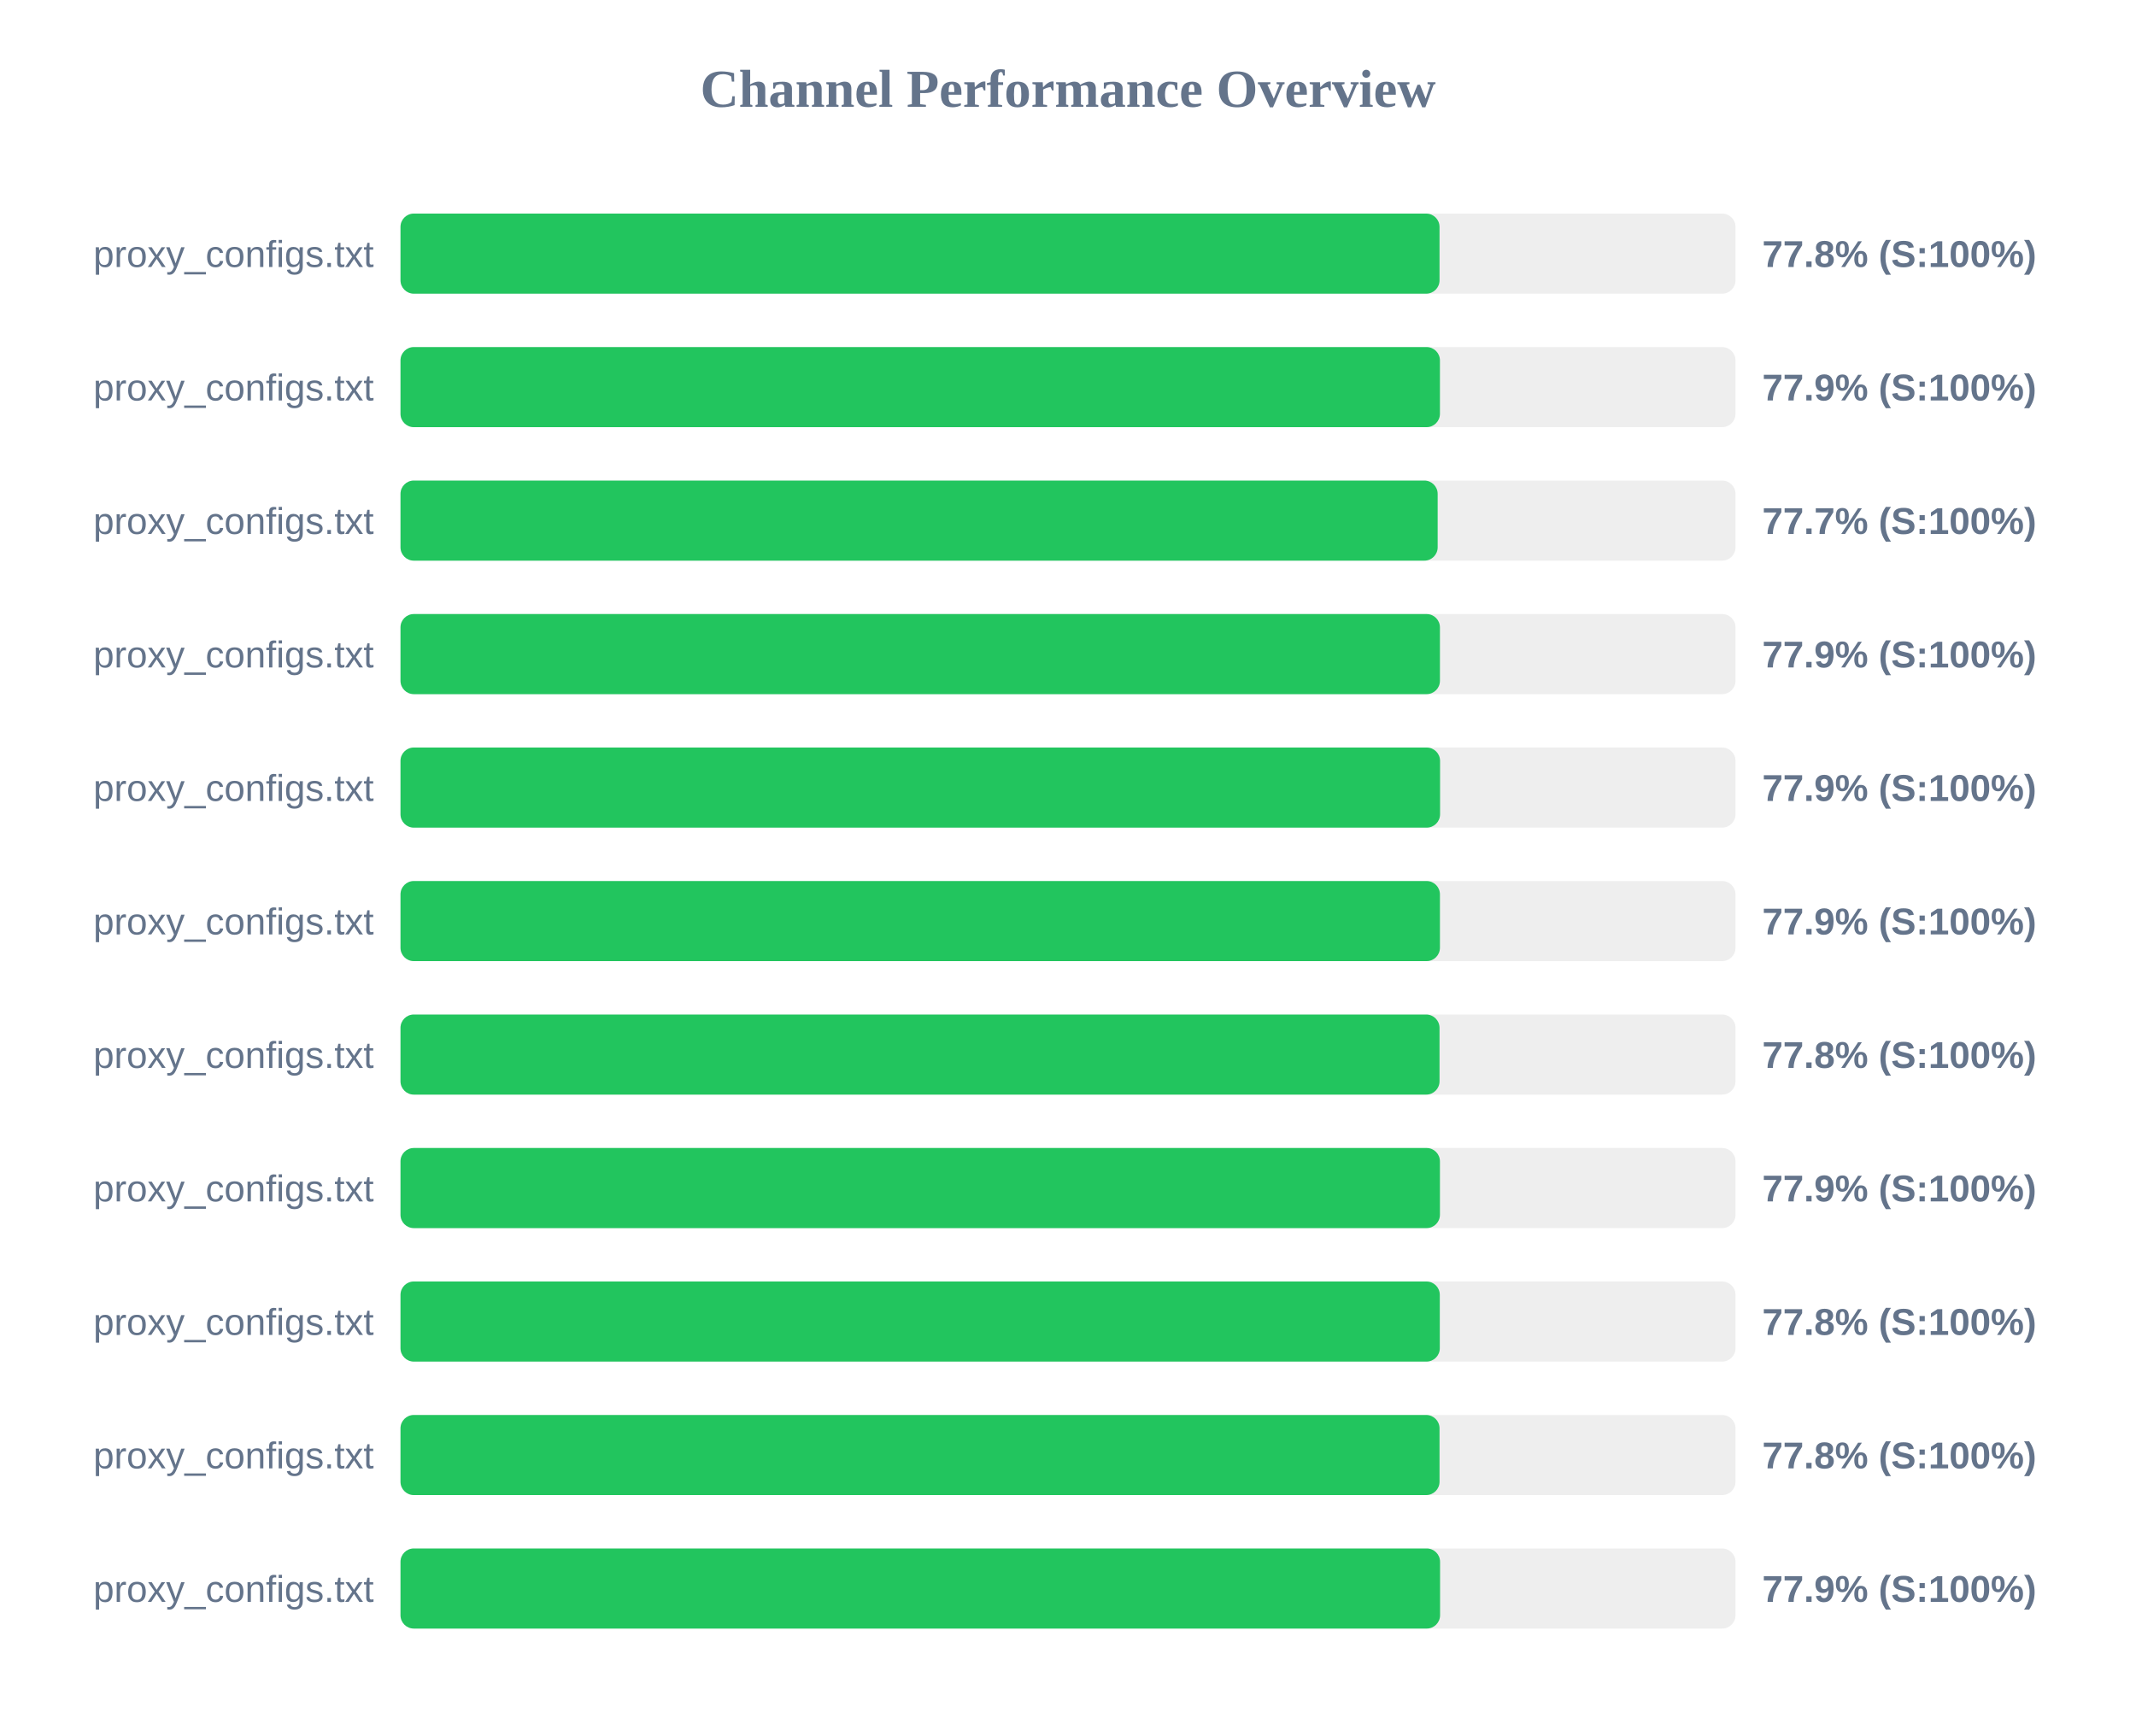
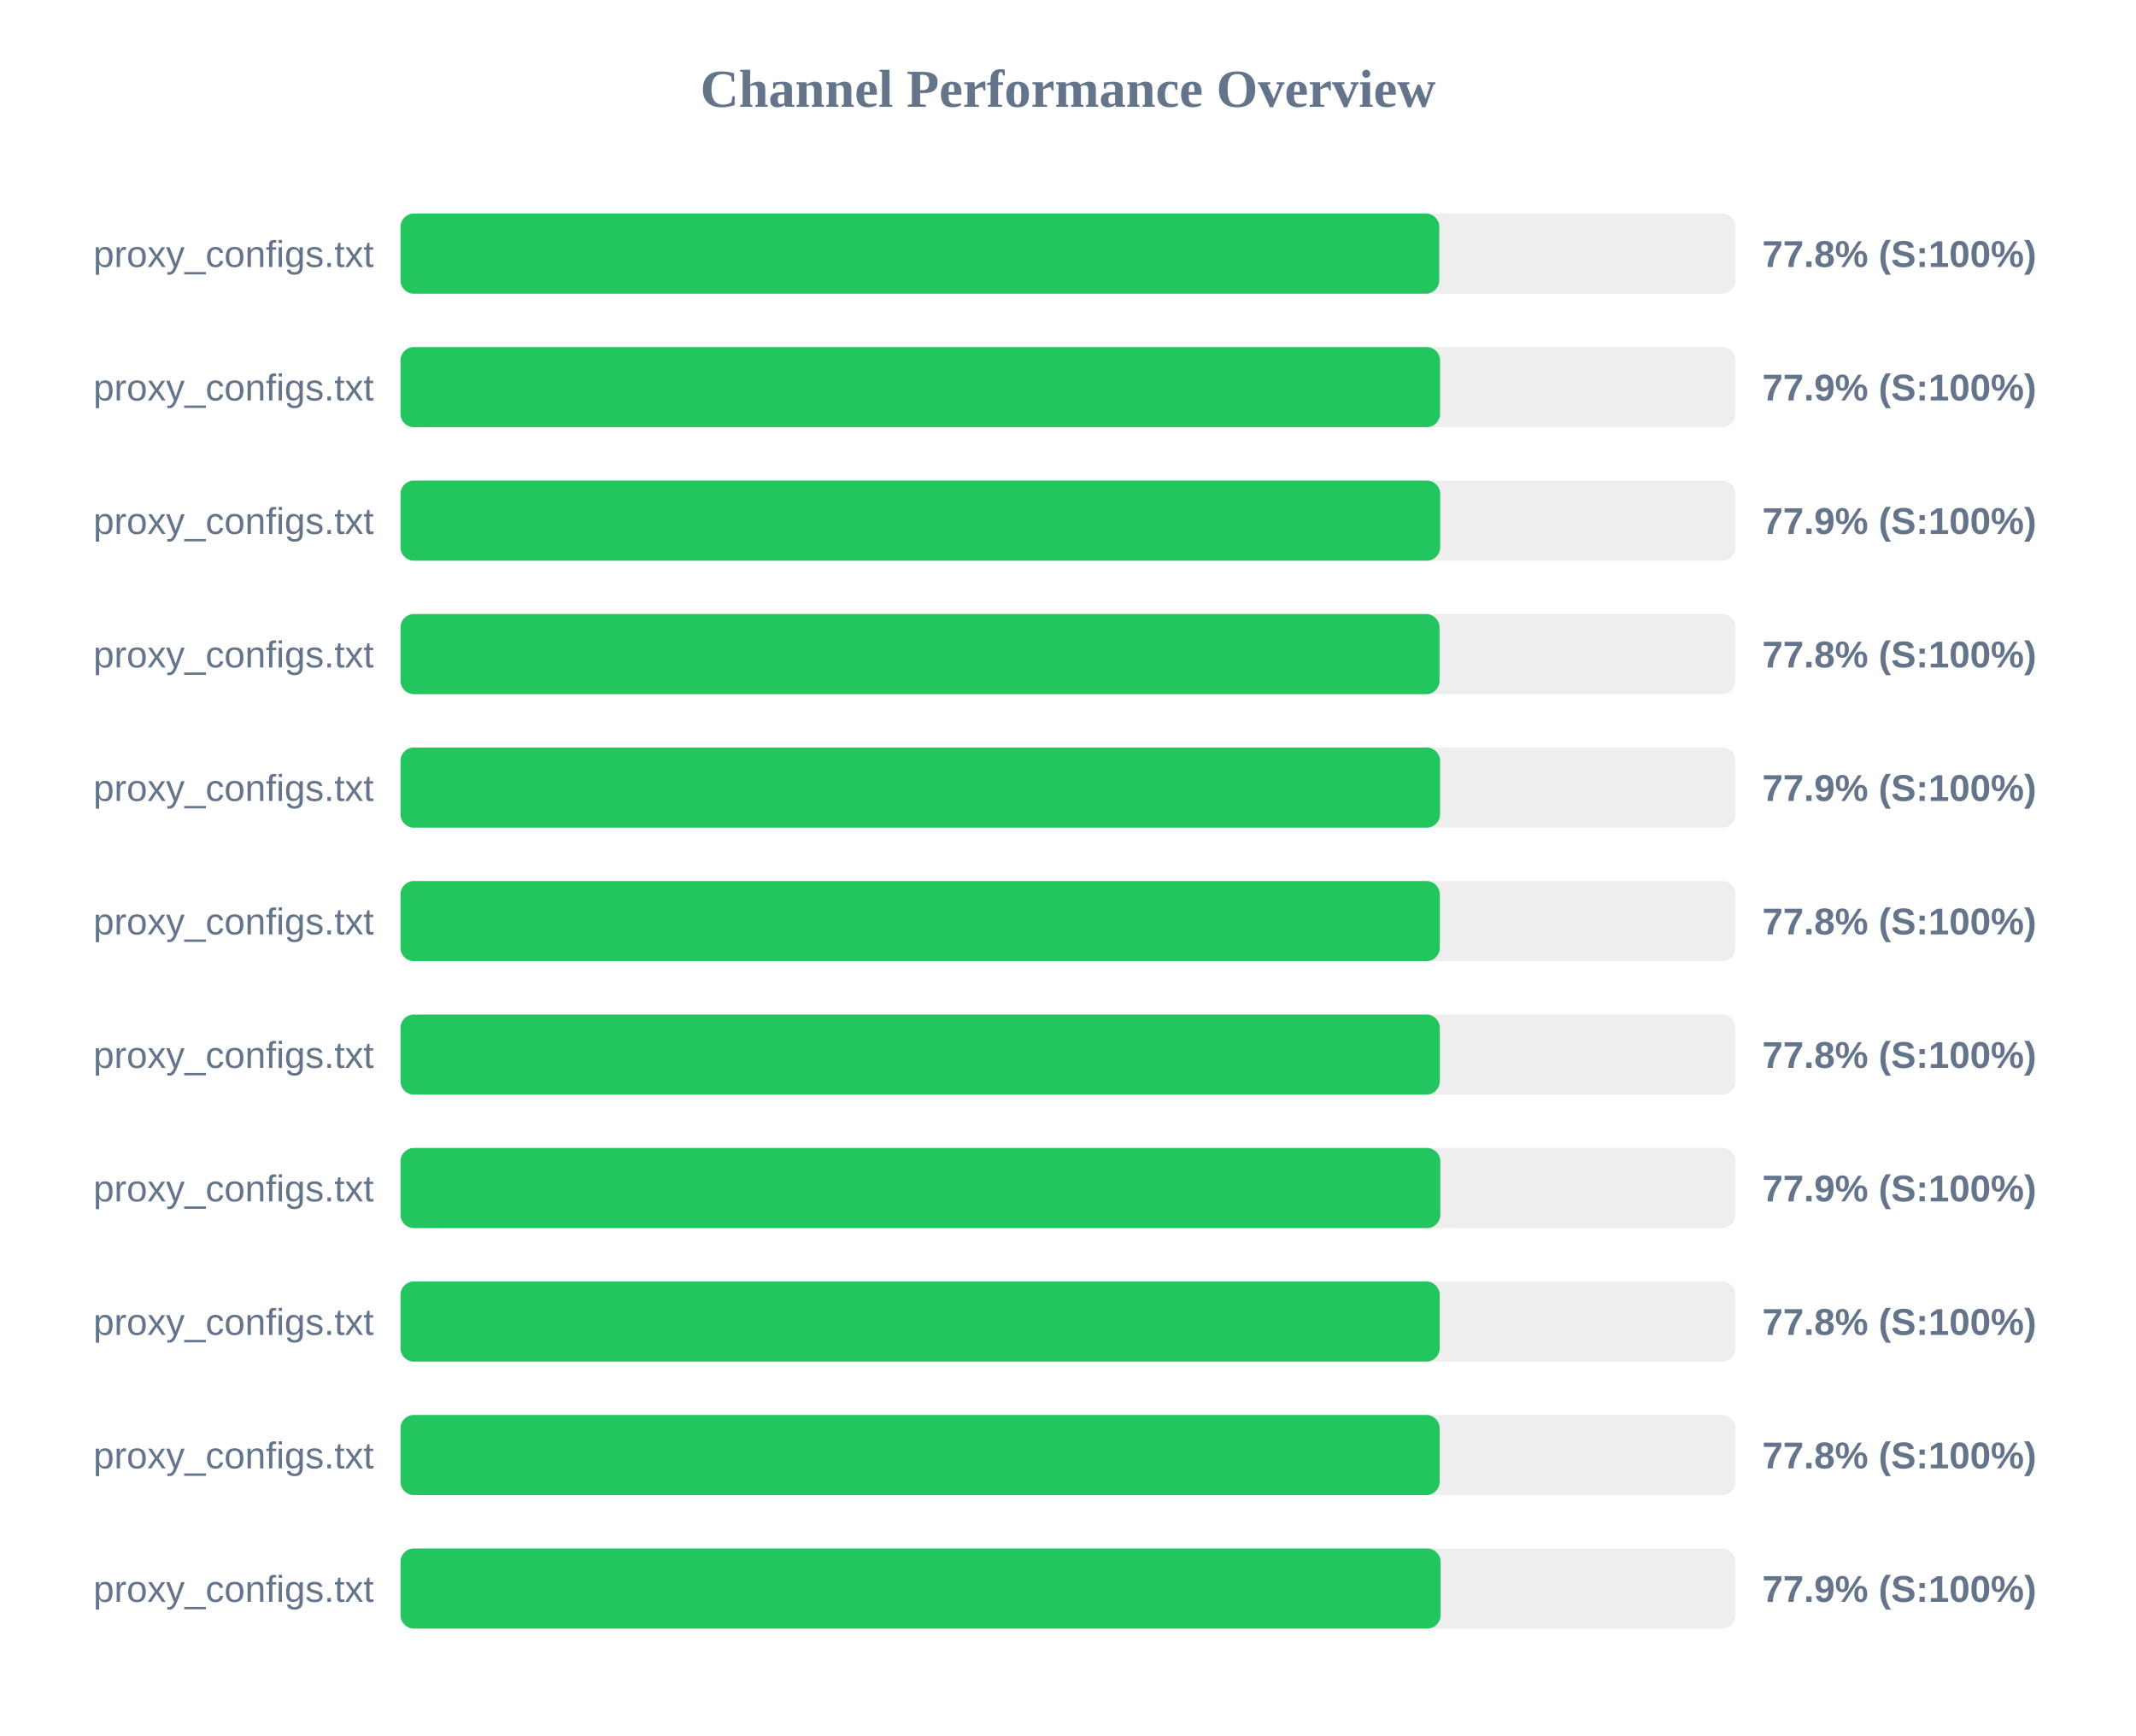
<svg xmlns="http://www.w3.org/2000/svg" width="800" height="650" version="1.1">
  <style>
        .row { font: 14px Arial; fill: #64748b; }
        .score { font: bold 14px Arial; fill: #64748b; }
    </style>
  <text x="400" y="40" text-anchor="middle" font-size="20px" font-weight="bold" fill="#64748b">Channel Performance Overview</text>
  <rect x="150" y="80" width="500" height="30" fill="#eee" rx="5" />
-   <rect x="150" y="80" width="389.15" height="30" fill="#22c55e" rx="5" />
+   <rect x="150" y="80" width="389.05" height="30" fill="#22c55e" rx="5" />
  <text x="140" y="100" text-anchor="end" class="row">proxy_configs.txt</text>
  <text x="660" y="100" text-anchor="start" class="score">77.8% (S:100%)</text>
  <rect x="150" y="130" width="500" height="30" fill="#eee" rx="5" />
-   <rect x="150" y="130" width="389.3" height="30" fill="#22c55e" rx="5" />
+   <rect x="150" y="130" width="389.35" height="30" fill="#22c55e" rx="5" />
  <text x="140" y="150" text-anchor="end" class="row">proxy_configs.txt</text>
  <text x="660" y="150" text-anchor="start" class="score">77.9% (S:100%)</text>
  <rect x="150" y="180" width="500" height="30" fill="#eee" rx="5" />
-   <rect x="150" y="180" width="388.45" height="30" fill="#22c55e" rx="5" />
+   <rect x="150" y="180" width="389.4" height="30" fill="#22c55e" rx="5" />
  <text x="140" y="200" text-anchor="end" class="row">proxy_configs.txt</text>
-   <text x="660" y="200" text-anchor="start" class="score">77.7% (S:100%)</text>
+   <text x="660" y="200" text-anchor="start" class="score">77.9% (S:100%)</text>
  <rect x="150" y="230" width="500" height="30" fill="#eee" rx="5" />
-   <rect x="150" y="230" width="389.3" height="30" fill="#22c55e" rx="5" />
+   <rect x="150" y="230" width="389.15" height="30" fill="#22c55e" rx="5" />
  <text x="140" y="250" text-anchor="end" class="row">proxy_configs.txt</text>
-   <text x="660" y="250" text-anchor="start" class="score">77.9% (S:100%)</text>
+   <text x="660" y="250" text-anchor="start" class="score">77.8% (S:100%)</text>
  <rect x="150" y="280" width="500" height="30" fill="#eee" rx="5" />
  <rect x="150" y="280" width="389.35" height="30" fill="#22c55e" rx="5" />
  <text x="140" y="300" text-anchor="end" class="row">proxy_configs.txt</text>
  <text x="660" y="300" text-anchor="start" class="score">77.9% (S:100%)</text>
  <rect x="150" y="330" width="500" height="30" fill="#eee" rx="5" />
-   <rect x="150" y="330" width="389.3" height="30" fill="#22c55e" rx="5" />
+   <rect x="150" y="330" width="389.25" height="30" fill="#22c55e" rx="5" />
  <text x="140" y="350" text-anchor="end" class="row">proxy_configs.txt</text>
-   <text x="660" y="350" text-anchor="start" class="score">77.9% (S:100%)</text>
+   <text x="660" y="350" text-anchor="start" class="score">77.8% (S:100%)</text>
  <rect x="150" y="380" width="500" height="30" fill="#eee" rx="5" />
-   <rect x="150" y="380" width="389.15" height="30" fill="#22c55e" rx="5" />
+   <rect x="150" y="380" width="389.25" height="30" fill="#22c55e" rx="5" />
  <text x="140" y="400" text-anchor="end" class="row">proxy_configs.txt</text>
  <text x="660" y="400" text-anchor="start" class="score">77.8% (S:100%)</text>
  <rect x="150" y="430" width="500" height="30" fill="#eee" rx="5" />
-   <rect x="150" y="430" width="389.3" height="30" fill="#22c55e" rx="5" />
+   <rect x="150" y="430" width="389.45" height="30" fill="#22c55e" rx="5" />
  <text x="140" y="450" text-anchor="end" class="row">proxy_configs.txt</text>
  <text x="660" y="450" text-anchor="start" class="score">77.9% (S:100%)</text>
  <rect x="150" y="480" width="500" height="30" fill="#eee" rx="5" />
-   <rect x="150" y="480" width="389.25" height="30" fill="#22c55e" rx="5" />
+   <rect x="150" y="480" width="389.2" height="30" fill="#22c55e" rx="5" />
  <text x="140" y="500" text-anchor="end" class="row">proxy_configs.txt</text>
  <text x="660" y="500" text-anchor="start" class="score">77.8% (S:100%)</text>
  <rect x="150" y="530" width="500" height="30" fill="#eee" rx="5" />
-   <rect x="150" y="530" width="389.15" height="30" fill="#22c55e" rx="5" />
+   <rect x="150" y="530" width="389.2" height="30" fill="#22c55e" rx="5" />
  <text x="140" y="550" text-anchor="end" class="row">proxy_configs.txt</text>
  <text x="660" y="550" text-anchor="start" class="score">77.8% (S:100%)</text>
  <rect x="150" y="580" width="500" height="30" fill="#eee" rx="5" />
-   <rect x="150" y="580" width="389.35" height="30" fill="#22c55e" rx="5" />
+   <rect x="150" y="580" width="389.55" height="30" fill="#22c55e" rx="5" />
  <text x="140" y="600" text-anchor="end" class="row">proxy_configs.txt</text>
  <text x="660" y="600" text-anchor="start" class="score">77.9% (S:100%)</text>
</svg>
